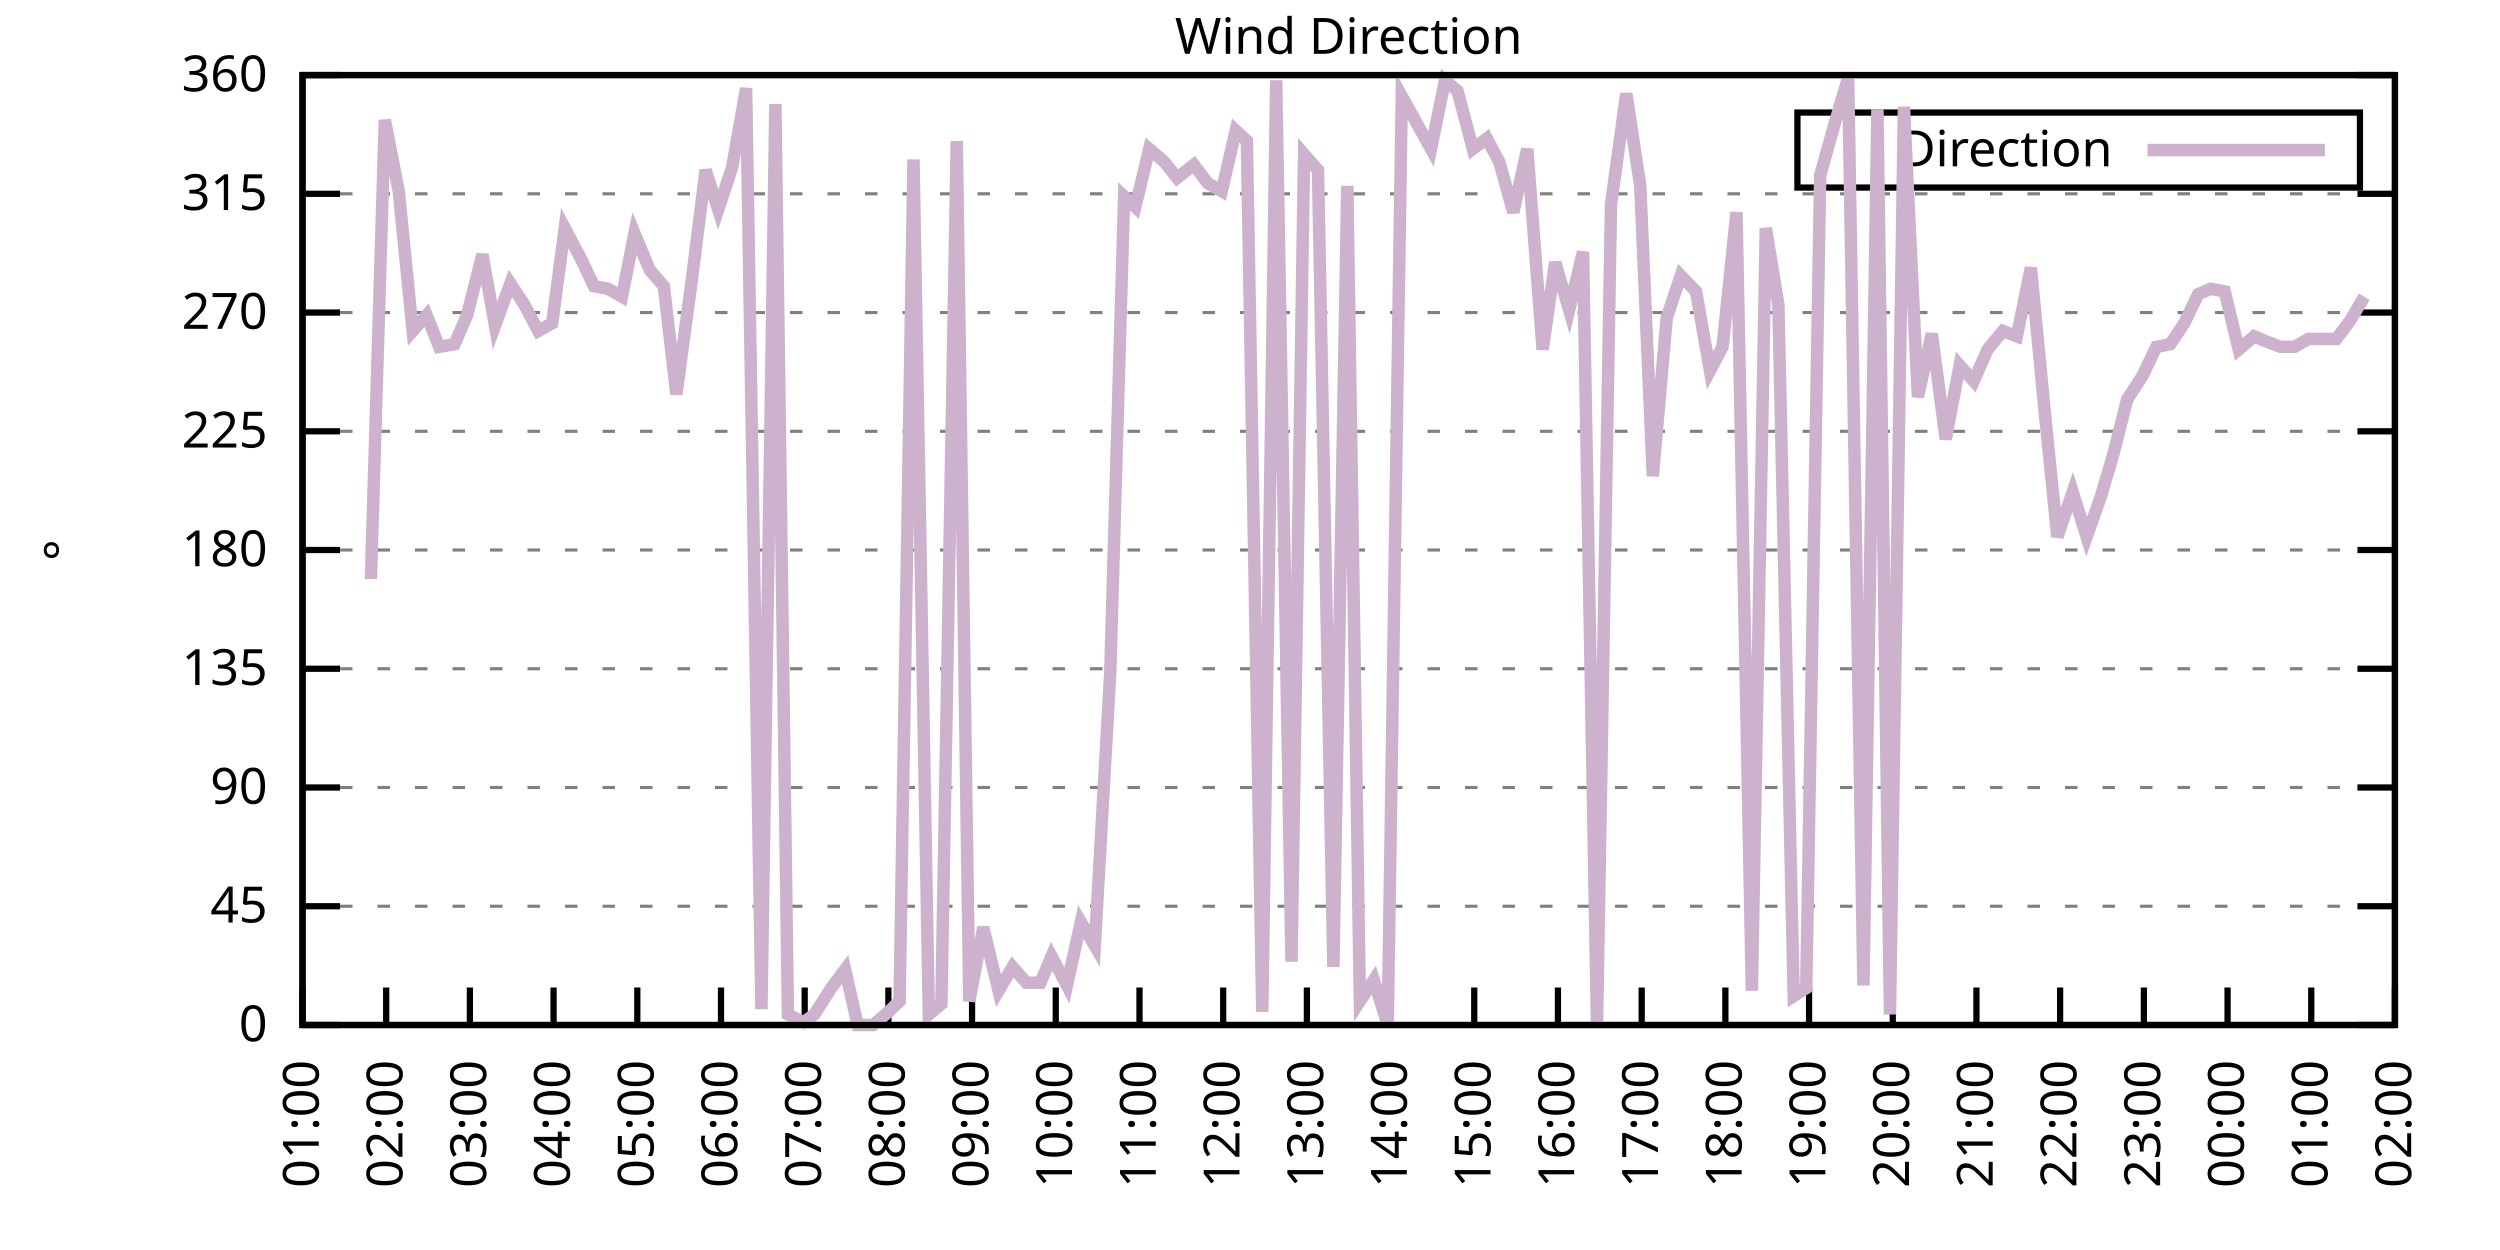
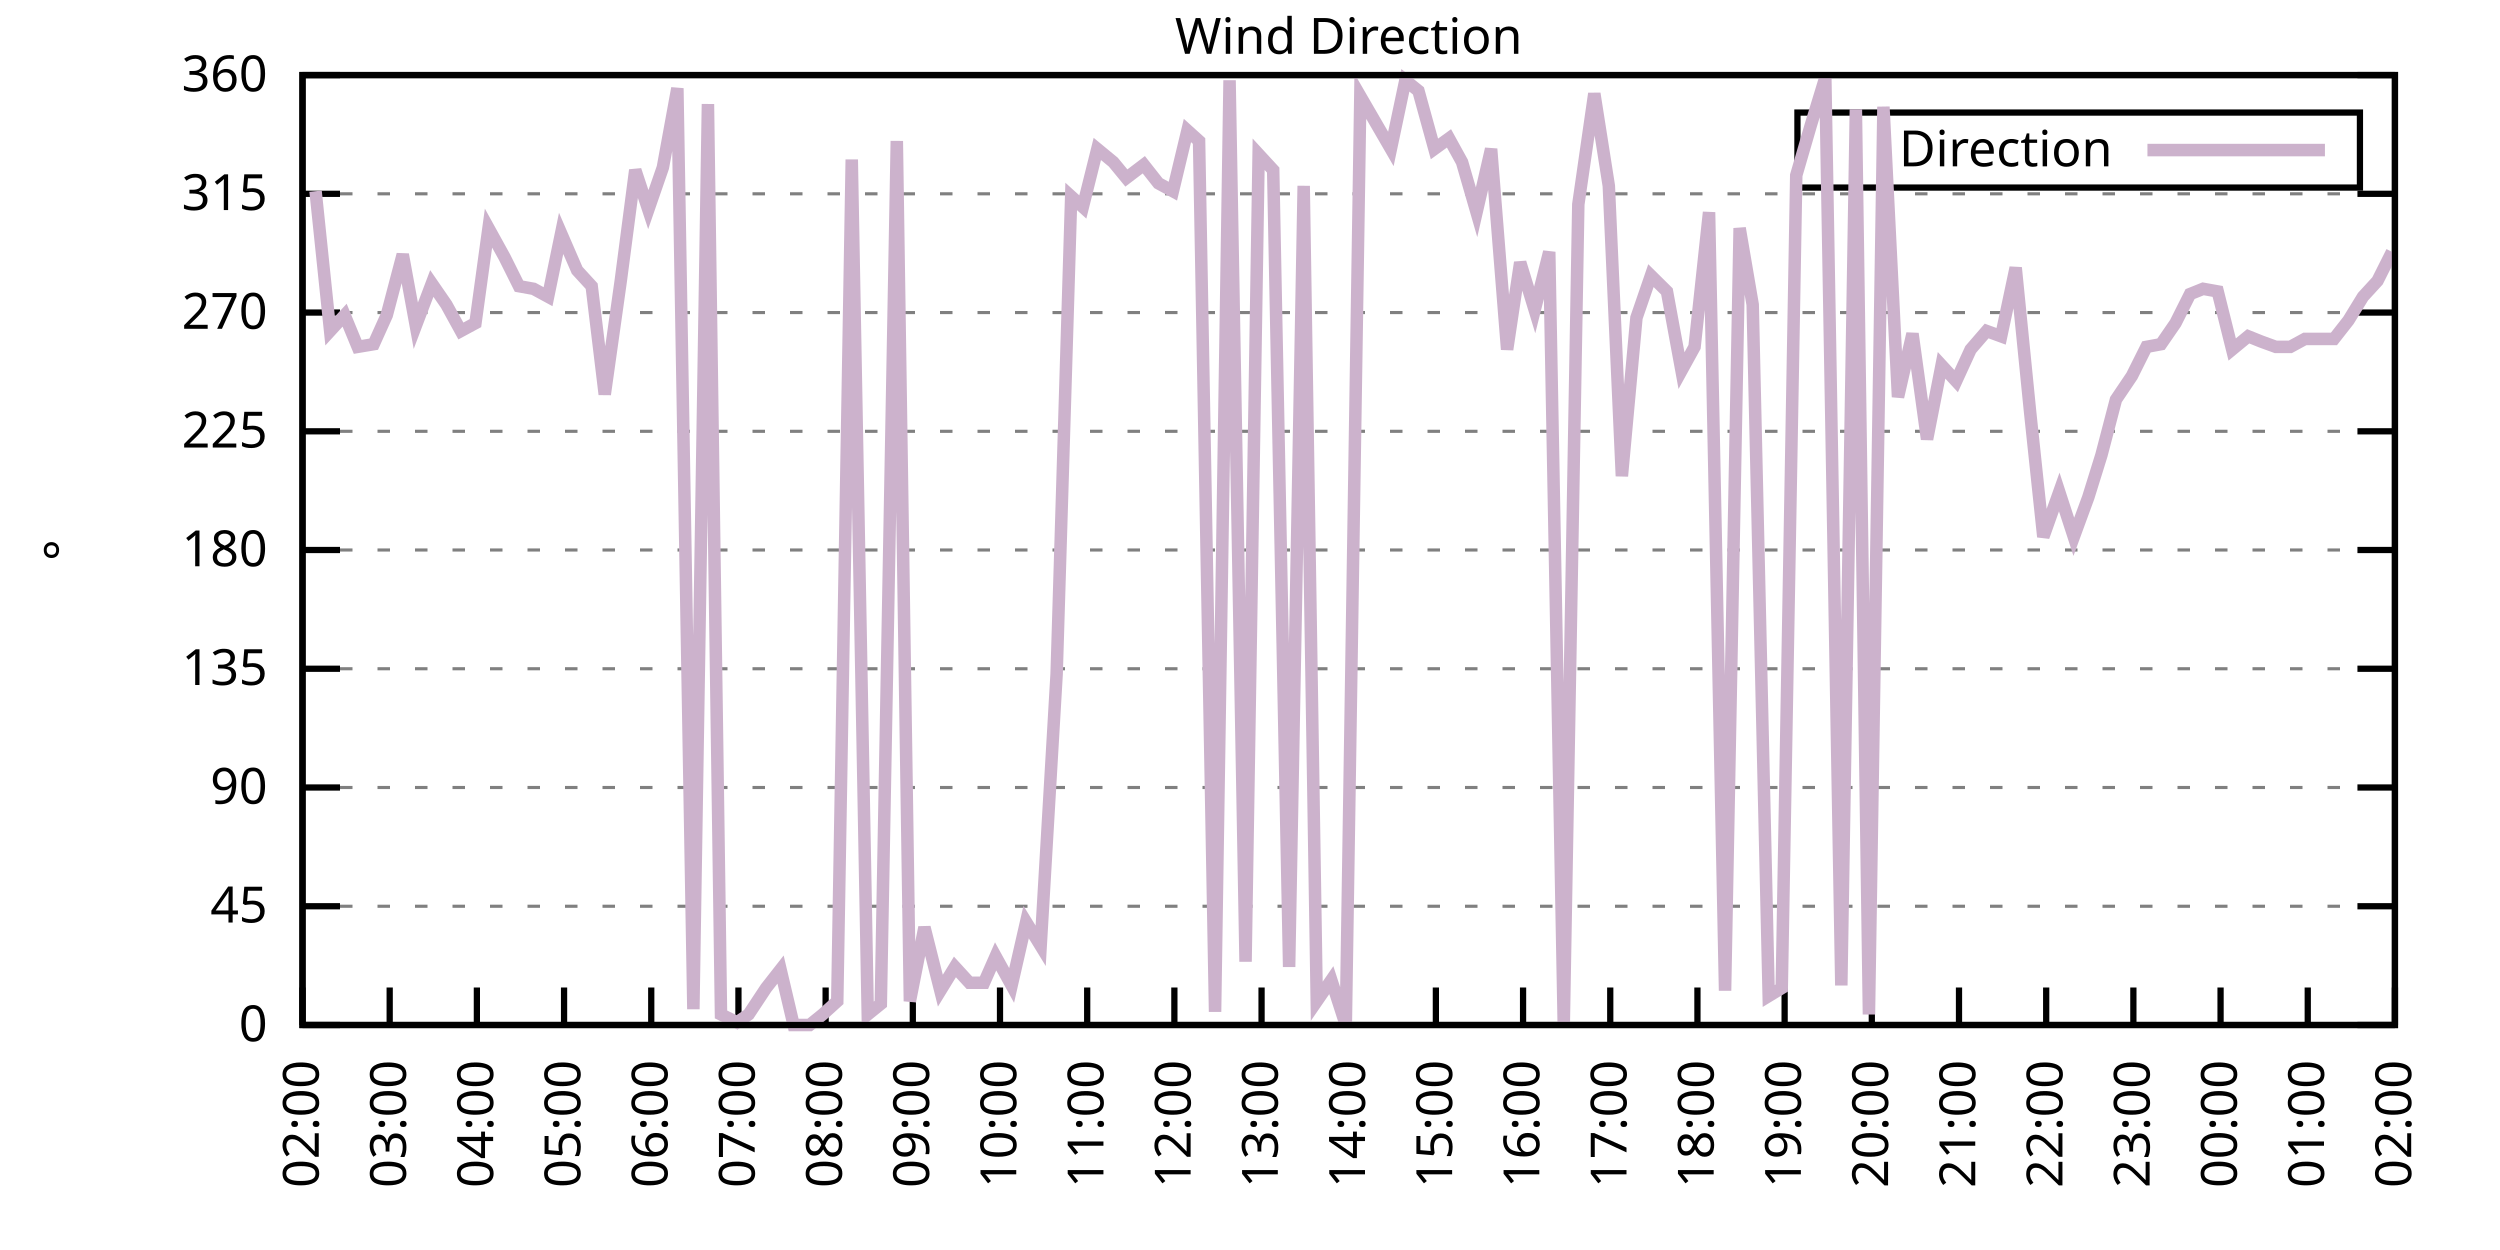
<svg xmlns="http://www.w3.org/2000/svg" xmlns:xlink="http://www.w3.org/1999/xlink" width="400" height="200" viewBox="0 0 400 200">
  <g id="gnuplot_canvas">
    <rect x="0" y="0" width="400" height="200" fill="none" />
    <defs>
      <circle id="gpDot" r="0.5" stroke-width="0.5" stroke="currentColor" />
      <path id="gpPt0" stroke-width="0.333" stroke="currentColor" d="M-1,0 h2 M0,-1 v2" />
      <path id="gpPt1" stroke-width="0.333" stroke="currentColor" d="M-1,-1 L1,1 M1,-1 L-1,1" />
      <path id="gpPt2" stroke-width="0.333" stroke="currentColor" d="M-1,0 L1,0 M0,-1 L0,1 M-1,-1 L1,1 M-1,1 L1,-1" />
      <rect id="gpPt3" stroke-width="0.333" stroke="currentColor" x="-1" y="-1" width="2" height="2" />
      <rect id="gpPt4" stroke-width="0.333" stroke="currentColor" fill="currentColor" x="-1" y="-1" width="2" height="2" />
      <circle id="gpPt5" stroke-width="0.333" stroke="currentColor" cx="0" cy="0" r="1" />
      <use xlink:href="#gpPt5" id="gpPt6" fill="currentColor" stroke="none" />
      <path id="gpPt7" stroke-width="0.333" stroke="currentColor" d="M0,-1.33 L-1.33,0.67 L1.33,0.67 z" />
      <use xlink:href="#gpPt7" id="gpPt8" fill="currentColor" stroke="none" />
      <use xlink:href="#gpPt7" id="gpPt9" stroke="currentColor" transform="rotate(180)" />
      <use xlink:href="#gpPt9" id="gpPt10" fill="currentColor" stroke="none" />
      <use xlink:href="#gpPt3" id="gpPt11" stroke="currentColor" transform="rotate(45)" />
      <use xlink:href="#gpPt11" id="gpPt12" fill="currentColor" stroke="none" />
      <path id="gpPt13" stroke-width="0.333" stroke="currentColor" d="M0,1.330 L1.265,0.411 L0.782,-1.067 L-0.782,-1.076 L-1.265,0.411 z" />
      <use xlink:href="#gpPt13" id="gpPt14" fill="currentColor" stroke="none" />
      <filter id="textbox" filterUnits="objectBoundingBox" x="0" y="0" height="1" width="1">
        <feFlood flood-color="white" flood-opacity="1" result="bgnd" />
        <feComposite in="SourceGraphic" in2="bgnd" operator="atop" />
      </filter>
      <filter id="greybox" filterUnits="objectBoundingBox" x="0" y="0" height="1" width="1">
        <feFlood flood-color="lightgrey" flood-opacity="1" result="grey" />
        <feComposite in="SourceGraphic" in2="grey" operator="atop" />
      </filter>
    </defs>
    <g fill="none" color="white" stroke="currentColor" stroke-width="1.00" stroke-linecap="butt" stroke-linejoin="miter">
</g>
    <g fill="none" color="black" stroke="currentColor" stroke-width="1.00" stroke-linecap="butt" stroke-linejoin="miter">
      <g stroke="none" shape-rendering="crispEdges">
        <polygon fill="rgb(255, 255, 255)" points="48.40,164.00 383.18,164.00 383.18,12.02 48.40,12.02 " />
      </g>
    </g>
    <g fill="none" color="black" stroke="currentColor" stroke-width="1.00" stroke-linecap="butt" stroke-linejoin="miter">
</g>
    <g fill="none" color="black" stroke="black" stroke-width="0.50" stroke-linecap="butt" stroke-linejoin="miter">
</g>
    <g fill="none" color="gray" stroke="currentColor" stroke-width="0.50" stroke-linecap="butt" stroke-linejoin="miter">
      <path stroke="gray" stroke-dasharray="2,4" class="gridline" d="M48.40,164.00 L383.19,164.00  " />
    </g>
    <g fill="none" color="gray" stroke="gray" stroke-width="1.00" stroke-linecap="butt" stroke-linejoin="miter">
</g>
    <g fill="none" color="black" stroke="currentColor" stroke-width="1.00" stroke-linecap="butt" stroke-linejoin="miter">
      <path stroke="black" d="M48.40,164.00 L54.40,164.00 M383.19,164.00 L377.19,164.00  " />
      <g transform="translate(42.80,166.60)" stroke="none" fill="black" font-family="Sans" font-size="8.00" text-anchor="end">
        <text>
          <tspan font-family="Sans"> 0</tspan>
        </text>
      </g>
    </g>
    <g fill="none" color="black" stroke="currentColor" stroke-width="1.00" stroke-linecap="butt" stroke-linejoin="miter">
</g>
    <g fill="none" color="black" stroke="black" stroke-width="0.50" stroke-linecap="butt" stroke-linejoin="miter">
</g>
    <g fill="none" color="gray" stroke="currentColor" stroke-width="0.50" stroke-linecap="butt" stroke-linejoin="miter">
      <path stroke="gray" stroke-dasharray="2,4" class="gridline" d="M48.40,145.00 L383.19,145.00  " />
    </g>
    <g fill="none" color="gray" stroke="gray" stroke-width="1.00" stroke-linecap="butt" stroke-linejoin="miter">
</g>
    <g fill="none" color="black" stroke="currentColor" stroke-width="1.00" stroke-linecap="butt" stroke-linejoin="miter">
      <path stroke="black" d="M48.40,145.00 L54.40,145.00 M383.19,145.00 L377.19,145.00  " />
      <g transform="translate(42.80,147.60)" stroke="none" fill="black" font-family="Sans" font-size="8.00" text-anchor="end">
        <text>
          <tspan font-family="Sans"> 45</tspan>
        </text>
      </g>
    </g>
    <g fill="none" color="black" stroke="currentColor" stroke-width="1.00" stroke-linecap="butt" stroke-linejoin="miter">
</g>
    <g fill="none" color="black" stroke="black" stroke-width="0.50" stroke-linecap="butt" stroke-linejoin="miter">
</g>
    <g fill="none" color="gray" stroke="currentColor" stroke-width="0.50" stroke-linecap="butt" stroke-linejoin="miter">
      <path stroke="gray" stroke-dasharray="2,4" class="gridline" d="M48.40,126.00 L383.19,126.00  " />
    </g>
    <g fill="none" color="gray" stroke="gray" stroke-width="1.00" stroke-linecap="butt" stroke-linejoin="miter">
</g>
    <g fill="none" color="black" stroke="currentColor" stroke-width="1.00" stroke-linecap="butt" stroke-linejoin="miter">
      <path stroke="black" d="M48.40,126.00 L54.40,126.00 M383.19,126.00 L377.19,126.00  " />
      <g transform="translate(42.80,128.60)" stroke="none" fill="black" font-family="Sans" font-size="8.00" text-anchor="end">
        <text>
          <tspan font-family="Sans"> 90</tspan>
        </text>
      </g>
    </g>
    <g fill="none" color="black" stroke="currentColor" stroke-width="1.00" stroke-linecap="butt" stroke-linejoin="miter">
</g>
    <g fill="none" color="black" stroke="black" stroke-width="0.50" stroke-linecap="butt" stroke-linejoin="miter">
</g>
    <g fill="none" color="gray" stroke="currentColor" stroke-width="0.50" stroke-linecap="butt" stroke-linejoin="miter">
      <path stroke="gray" stroke-dasharray="2,4" class="gridline" d="M48.40,107.00 L383.19,107.00  " />
    </g>
    <g fill="none" color="gray" stroke="gray" stroke-width="1.00" stroke-linecap="butt" stroke-linejoin="miter">
</g>
    <g fill="none" color="black" stroke="currentColor" stroke-width="1.00" stroke-linecap="butt" stroke-linejoin="miter">
      <path stroke="black" d="M48.40,107.00 L54.40,107.00 M383.19,107.00 L377.19,107.00  " />
      <g transform="translate(42.80,109.60)" stroke="none" fill="black" font-family="Sans" font-size="8.00" text-anchor="end">
        <text>
          <tspan font-family="Sans"> 135</tspan>
        </text>
      </g>
    </g>
    <g fill="none" color="black" stroke="currentColor" stroke-width="1.00" stroke-linecap="butt" stroke-linejoin="miter">
</g>
    <g fill="none" color="black" stroke="black" stroke-width="0.50" stroke-linecap="butt" stroke-linejoin="miter">
</g>
    <g fill="none" color="gray" stroke="currentColor" stroke-width="0.50" stroke-linecap="butt" stroke-linejoin="miter">
      <path stroke="gray" stroke-dasharray="2,4" class="gridline" d="M48.40,88.00 L383.19,88.00  " />
    </g>
    <g fill="none" color="gray" stroke="gray" stroke-width="1.00" stroke-linecap="butt" stroke-linejoin="miter">
</g>
    <g fill="none" color="black" stroke="currentColor" stroke-width="1.00" stroke-linecap="butt" stroke-linejoin="miter">
      <path stroke="black" d="M48.40,88.00 L54.40,88.00 M383.19,88.00 L377.19,88.00  " />
      <g transform="translate(42.80,90.60)" stroke="none" fill="black" font-family="Sans" font-size="8.00" text-anchor="end">
        <text>
          <tspan font-family="Sans"> 180</tspan>
        </text>
      </g>
    </g>
    <g fill="none" color="black" stroke="currentColor" stroke-width="1.00" stroke-linecap="butt" stroke-linejoin="miter">
</g>
    <g fill="none" color="black" stroke="black" stroke-width="0.50" stroke-linecap="butt" stroke-linejoin="miter">
</g>
    <g fill="none" color="gray" stroke="currentColor" stroke-width="0.50" stroke-linecap="butt" stroke-linejoin="miter">
      <path stroke="gray" stroke-dasharray="2,4" class="gridline" d="M48.40,69.01 L383.19,69.01  " />
    </g>
    <g fill="none" color="gray" stroke="gray" stroke-width="1.00" stroke-linecap="butt" stroke-linejoin="miter">
</g>
    <g fill="none" color="black" stroke="currentColor" stroke-width="1.00" stroke-linecap="butt" stroke-linejoin="miter">
      <path stroke="black" d="M48.40,69.01 L54.40,69.01 M383.19,69.01 L377.19,69.01  " />
      <g transform="translate(42.80,71.61)" stroke="none" fill="black" font-family="Sans" font-size="8.00" text-anchor="end">
        <text>
          <tspan font-family="Sans"> 225</tspan>
        </text>
      </g>
    </g>
    <g fill="none" color="black" stroke="currentColor" stroke-width="1.00" stroke-linecap="butt" stroke-linejoin="miter">
</g>
    <g fill="none" color="black" stroke="black" stroke-width="0.50" stroke-linecap="butt" stroke-linejoin="miter">
</g>
    <g fill="none" color="gray" stroke="currentColor" stroke-width="0.50" stroke-linecap="butt" stroke-linejoin="miter">
      <path stroke="gray" stroke-dasharray="2,4" class="gridline" d="M48.40,50.01 L383.19,50.01  " />
    </g>
    <g fill="none" color="gray" stroke="gray" stroke-width="1.00" stroke-linecap="butt" stroke-linejoin="miter">
</g>
    <g fill="none" color="black" stroke="currentColor" stroke-width="1.00" stroke-linecap="butt" stroke-linejoin="miter">
      <path stroke="black" d="M48.40,50.01 L54.40,50.01 M383.19,50.01 L377.19,50.01  " />
      <g transform="translate(42.80,52.61)" stroke="none" fill="black" font-family="Sans" font-size="8.00" text-anchor="end">
        <text>
          <tspan font-family="Sans"> 270</tspan>
        </text>
      </g>
    </g>
    <g fill="none" color="black" stroke="currentColor" stroke-width="1.00" stroke-linecap="butt" stroke-linejoin="miter">
</g>
    <g fill="none" color="black" stroke="black" stroke-width="0.50" stroke-linecap="butt" stroke-linejoin="miter">
</g>
    <g fill="none" color="gray" stroke="currentColor" stroke-width="0.50" stroke-linecap="butt" stroke-linejoin="miter">
      <path stroke="gray" stroke-dasharray="2,4" class="gridline" d="M48.40,31.01 L383.19,31.01  " />
    </g>
    <g fill="none" color="gray" stroke="gray" stroke-width="1.00" stroke-linecap="butt" stroke-linejoin="miter">
</g>
    <g fill="none" color="black" stroke="currentColor" stroke-width="1.00" stroke-linecap="butt" stroke-linejoin="miter">
      <path stroke="black" d="M48.40,31.01 L54.40,31.01 M383.19,31.01 L377.19,31.01  " />
      <g transform="translate(42.80,33.61)" stroke="none" fill="black" font-family="Sans" font-size="8.00" text-anchor="end">
        <text>
          <tspan font-family="Sans"> 315</tspan>
        </text>
      </g>
    </g>
    <g fill="none" color="black" stroke="currentColor" stroke-width="1.00" stroke-linecap="butt" stroke-linejoin="miter">
</g>
    <g fill="none" color="black" stroke="black" stroke-width="0.50" stroke-linecap="butt" stroke-linejoin="miter">
</g>
    <g fill="none" color="gray" stroke="currentColor" stroke-width="0.50" stroke-linecap="butt" stroke-linejoin="miter">
      <path stroke="gray" stroke-dasharray="2,4" class="gridline" d="M48.40,12.01 L383.19,12.01  " />
    </g>
    <g fill="none" color="gray" stroke="gray" stroke-width="1.00" stroke-linecap="butt" stroke-linejoin="miter">
</g>
    <g fill="none" color="black" stroke="currentColor" stroke-width="1.00" stroke-linecap="butt" stroke-linejoin="miter">
      <path stroke="black" d="M48.40,12.01 L54.40,12.01 M383.19,12.01 L377.19,12.01  " />
      <g transform="translate(42.80,14.61)" stroke="none" fill="black" font-family="Sans" font-size="8.00" text-anchor="end">
        <text>
          <tspan font-family="Sans"> 360</tspan>
        </text>
      </g>
    </g>
    <g fill="none" color="black" stroke="currentColor" stroke-width="1.00" stroke-linecap="butt" stroke-linejoin="miter">
      <path stroke="black" d="M48.40,164.00 L48.40,158.00  " />
      <g transform="translate(51.00,169.60) rotate(270.00)" stroke="none" fill="black" font-family="Sans" font-size="8.00" text-anchor="end">
        <text>
-           <tspan font-family="Sans">01:00</tspan>
-         </text>
-       </g>
-     </g>
-     <g fill="none" color="black" stroke="currentColor" stroke-width="1.00" stroke-linecap="butt" stroke-linejoin="miter">
-       <path stroke="black" d="M61.79,164.00 L61.79,158.00  " />
-       <g transform="translate(64.39,169.60) rotate(270.00)" stroke="none" fill="black" font-family="Sans" font-size="8.00" text-anchor="end">
-         <text>
          <tspan font-family="Sans">02:00</tspan>
        </text>
      </g>
    </g>
    <g fill="none" color="black" stroke="currentColor" stroke-width="1.00" stroke-linecap="butt" stroke-linejoin="miter">
-       <path stroke="black" d="M75.18,164.00 L75.18,158.00  " />
-       <g transform="translate(77.78,169.60) rotate(270.00)" stroke="none" fill="black" font-family="Sans" font-size="8.00" text-anchor="end">
+       <path stroke="black" d="M62.35,164.00 L62.35,158.00  " />
+       <g transform="translate(64.95,169.60) rotate(270.00)" stroke="none" fill="black" font-family="Sans" font-size="8.00" text-anchor="end">
        <text>
          <tspan font-family="Sans">03:00</tspan>
        </text>
      </g>
    </g>
    <g fill="none" color="black" stroke="currentColor" stroke-width="1.00" stroke-linecap="butt" stroke-linejoin="miter">
-       <path stroke="black" d="M88.57,164.00 L88.57,158.00  " />
-       <g transform="translate(91.17,169.60) rotate(270.00)" stroke="none" fill="black" font-family="Sans" font-size="8.00" text-anchor="end">
+       <path stroke="black" d="M76.30,164.00 L76.30,158.00  " />
+       <g transform="translate(78.90,169.60) rotate(270.00)" stroke="none" fill="black" font-family="Sans" font-size="8.00" text-anchor="end">
        <text>
          <tspan font-family="Sans">04:00</tspan>
        </text>
      </g>
    </g>
    <g fill="none" color="black" stroke="currentColor" stroke-width="1.00" stroke-linecap="butt" stroke-linejoin="miter">
-       <path stroke="black" d="M101.97,164.00 L101.97,158.00  " />
-       <g transform="translate(104.57,169.60) rotate(270.00)" stroke="none" fill="black" font-family="Sans" font-size="8.00" text-anchor="end">
+       <path stroke="black" d="M90.25,164.00 L90.25,158.00  " />
+       <g transform="translate(92.85,169.60) rotate(270.00)" stroke="none" fill="black" font-family="Sans" font-size="8.00" text-anchor="end">
        <text>
          <tspan font-family="Sans">05:00</tspan>
        </text>
      </g>
    </g>
    <g fill="none" color="black" stroke="currentColor" stroke-width="1.00" stroke-linecap="butt" stroke-linejoin="miter">
-       <path stroke="black" d="M115.36,164.00 L115.36,158.00  " />
-       <g transform="translate(117.96,169.60) rotate(270.00)" stroke="none" fill="black" font-family="Sans" font-size="8.00" text-anchor="end">
+       <path stroke="black" d="M104.20,164.00 L104.20,158.00  " />
+       <g transform="translate(106.80,169.60) rotate(270.00)" stroke="none" fill="black" font-family="Sans" font-size="8.00" text-anchor="end">
        <text>
          <tspan font-family="Sans">06:00</tspan>
        </text>
      </g>
    </g>
    <g fill="none" color="black" stroke="currentColor" stroke-width="1.00" stroke-linecap="butt" stroke-linejoin="miter">
-       <path stroke="black" d="M128.75,164.00 L128.75,158.00  " />
-       <g transform="translate(131.35,169.60) rotate(270.00)" stroke="none" fill="black" font-family="Sans" font-size="8.00" text-anchor="end">
+       <path stroke="black" d="M118.15,164.00 L118.15,158.00  " />
+       <g transform="translate(120.75,169.60) rotate(270.00)" stroke="none" fill="black" font-family="Sans" font-size="8.00" text-anchor="end">
        <text>
          <tspan font-family="Sans">07:00</tspan>
        </text>
      </g>
    </g>
    <g fill="none" color="black" stroke="currentColor" stroke-width="1.00" stroke-linecap="butt" stroke-linejoin="miter">
-       <path stroke="black" d="M142.14,164.00 L142.14,158.00  " />
-       <g transform="translate(144.74,169.60) rotate(270.00)" stroke="none" fill="black" font-family="Sans" font-size="8.00" text-anchor="end">
+       <path stroke="black" d="M132.10,164.00 L132.10,158.00  " />
+       <g transform="translate(134.70,169.60) rotate(270.00)" stroke="none" fill="black" font-family="Sans" font-size="8.00" text-anchor="end">
        <text>
          <tspan font-family="Sans">08:00</tspan>
        </text>
      </g>
    </g>
    <g fill="none" color="black" stroke="currentColor" stroke-width="1.00" stroke-linecap="butt" stroke-linejoin="miter">
-       <path stroke="black" d="M155.53,164.00 L155.53,158.00  " />
-       <g transform="translate(158.13,169.60) rotate(270.00)" stroke="none" fill="black" font-family="Sans" font-size="8.00" text-anchor="end">
+       <path stroke="black" d="M146.05,164.00 L146.05,158.00  " />
+       <g transform="translate(148.65,169.60) rotate(270.00)" stroke="none" fill="black" font-family="Sans" font-size="8.00" text-anchor="end">
        <text>
          <tspan font-family="Sans">09:00</tspan>
        </text>
      </g>
    </g>
    <g fill="none" color="black" stroke="currentColor" stroke-width="1.00" stroke-linecap="butt" stroke-linejoin="miter">
-       <path stroke="black" d="M168.92,164.00 L168.92,158.00  " />
-       <g transform="translate(171.52,169.60) rotate(270.00)" stroke="none" fill="black" font-family="Sans" font-size="8.00" text-anchor="end">
+       <path stroke="black" d="M160.00,164.00 L160.00,158.00  " />
+       <g transform="translate(162.60,169.60) rotate(270.00)" stroke="none" fill="black" font-family="Sans" font-size="8.00" text-anchor="end">
        <text>
          <tspan font-family="Sans">10:00</tspan>
        </text>
      </g>
    </g>
    <g fill="none" color="black" stroke="currentColor" stroke-width="1.00" stroke-linecap="butt" stroke-linejoin="miter">
-       <path stroke="black" d="M182.32,164.00 L182.32,158.00  " />
-       <g transform="translate(184.92,169.60) rotate(270.00)" stroke="none" fill="black" font-family="Sans" font-size="8.00" text-anchor="end">
+       <path stroke="black" d="M173.95,164.00 L173.95,158.00  " />
+       <g transform="translate(176.55,169.60) rotate(270.00)" stroke="none" fill="black" font-family="Sans" font-size="8.00" text-anchor="end">
        <text>
          <tspan font-family="Sans">11:00</tspan>
        </text>
      </g>
    </g>
    <g fill="none" color="black" stroke="currentColor" stroke-width="1.00" stroke-linecap="butt" stroke-linejoin="miter">
-       <path stroke="black" d="M195.71,164.00 L195.71,158.00  " />
-       <g transform="translate(198.31,169.60) rotate(270.00)" stroke="none" fill="black" font-family="Sans" font-size="8.00" text-anchor="end">
+       <path stroke="black" d="M187.90,164.00 L187.90,158.00  " />
+       <g transform="translate(190.50,169.60) rotate(270.00)" stroke="none" fill="black" font-family="Sans" font-size="8.00" text-anchor="end">
        <text>
          <tspan font-family="Sans">12:00</tspan>
        </text>
      </g>
    </g>
    <g fill="none" color="black" stroke="currentColor" stroke-width="1.00" stroke-linecap="butt" stroke-linejoin="miter">
-       <path stroke="black" d="M209.10,164.00 L209.10,158.00  " />
-       <g transform="translate(211.70,169.60) rotate(270.00)" stroke="none" fill="black" font-family="Sans" font-size="8.00" text-anchor="end">
+       <path stroke="black" d="M201.85,164.00 L201.85,158.00  " />
+       <g transform="translate(204.45,169.60) rotate(270.00)" stroke="none" fill="black" font-family="Sans" font-size="8.00" text-anchor="end">
        <text>
          <tspan font-family="Sans">13:00</tspan>
        </text>
      </g>
    </g>
    <g fill="none" color="black" stroke="currentColor" stroke-width="1.00" stroke-linecap="butt" stroke-linejoin="miter">
-       <path stroke="black" d="M222.49,164.00 L222.49,158.00  " />
-       <g transform="translate(225.09,169.60) rotate(270.00)" stroke="none" fill="black" font-family="Sans" font-size="8.00" text-anchor="end">
+       <path stroke="black" d="M215.80,164.00 L215.80,158.00  " />
+       <g transform="translate(218.40,169.60) rotate(270.00)" stroke="none" fill="black" font-family="Sans" font-size="8.00" text-anchor="end">
        <text>
          <tspan font-family="Sans">14:00</tspan>
        </text>
      </g>
    </g>
    <g fill="none" color="black" stroke="currentColor" stroke-width="1.00" stroke-linecap="butt" stroke-linejoin="miter">
-       <path stroke="black" d="M235.88,164.00 L235.88,158.00  " />
-       <g transform="translate(238.48,169.60) rotate(270.00)" stroke="none" fill="black" font-family="Sans" font-size="8.00" text-anchor="end">
+       <path stroke="black" d="M229.74,164.00 L229.74,158.00  " />
+       <g transform="translate(232.34,169.60) rotate(270.00)" stroke="none" fill="black" font-family="Sans" font-size="8.00" text-anchor="end">
        <text>
          <tspan font-family="Sans">15:00</tspan>
        </text>
      </g>
    </g>
    <g fill="none" color="black" stroke="currentColor" stroke-width="1.00" stroke-linecap="butt" stroke-linejoin="miter">
-       <path stroke="black" d="M249.27,164.00 L249.27,158.00  " />
-       <g transform="translate(251.87,169.60) rotate(270.00)" stroke="none" fill="black" font-family="Sans" font-size="8.00" text-anchor="end">
+       <path stroke="black" d="M243.69,164.00 L243.69,158.00  " />
+       <g transform="translate(246.29,169.60) rotate(270.00)" stroke="none" fill="black" font-family="Sans" font-size="8.00" text-anchor="end">
        <text>
          <tspan font-family="Sans">16:00</tspan>
        </text>
      </g>
    </g>
    <g fill="none" color="black" stroke="currentColor" stroke-width="1.00" stroke-linecap="butt" stroke-linejoin="miter">
-       <path stroke="black" d="M262.67,164.00 L262.67,158.00  " />
-       <g transform="translate(265.27,169.60) rotate(270.00)" stroke="none" fill="black" font-family="Sans" font-size="8.00" text-anchor="end">
+       <path stroke="black" d="M257.64,164.00 L257.64,158.00  " />
+       <g transform="translate(260.24,169.60) rotate(270.00)" stroke="none" fill="black" font-family="Sans" font-size="8.00" text-anchor="end">
        <text>
          <tspan font-family="Sans">17:00</tspan>
        </text>
      </g>
    </g>
    <g fill="none" color="black" stroke="currentColor" stroke-width="1.00" stroke-linecap="butt" stroke-linejoin="miter">
-       <path stroke="black" d="M276.06,164.00 L276.06,158.00  " />
-       <g transform="translate(278.66,169.60) rotate(270.00)" stroke="none" fill="black" font-family="Sans" font-size="8.00" text-anchor="end">
+       <path stroke="black" d="M271.59,164.00 L271.59,158.00  " />
+       <g transform="translate(274.19,169.60) rotate(270.00)" stroke="none" fill="black" font-family="Sans" font-size="8.00" text-anchor="end">
        <text>
          <tspan font-family="Sans">18:00</tspan>
        </text>
      </g>
    </g>
    <g fill="none" color="black" stroke="currentColor" stroke-width="1.00" stroke-linecap="butt" stroke-linejoin="miter">
-       <path stroke="black" d="M289.45,164.00 L289.45,158.00  " />
-       <g transform="translate(292.05,169.60) rotate(270.00)" stroke="none" fill="black" font-family="Sans" font-size="8.00" text-anchor="end">
+       <path stroke="black" d="M285.54,164.00 L285.54,158.00  " />
+       <g transform="translate(288.14,169.60) rotate(270.00)" stroke="none" fill="black" font-family="Sans" font-size="8.00" text-anchor="end">
        <text>
          <tspan font-family="Sans">19:00</tspan>
        </text>
      </g>
    </g>
    <g fill="none" color="black" stroke="currentColor" stroke-width="1.00" stroke-linecap="butt" stroke-linejoin="miter">
-       <path stroke="black" d="M302.84,164.00 L302.84,158.00  " />
-       <g transform="translate(305.44,169.60) rotate(270.00)" stroke="none" fill="black" font-family="Sans" font-size="8.00" text-anchor="end">
+       <path stroke="black" d="M299.49,164.00 L299.49,158.00  " />
+       <g transform="translate(302.09,169.60) rotate(270.00)" stroke="none" fill="black" font-family="Sans" font-size="8.00" text-anchor="end">
        <text>
          <tspan font-family="Sans">20:00</tspan>
        </text>
      </g>
    </g>
    <g fill="none" color="black" stroke="currentColor" stroke-width="1.00" stroke-linecap="butt" stroke-linejoin="miter">
-       <path stroke="black" d="M316.23,164.00 L316.23,158.00  " />
-       <g transform="translate(318.83,169.60) rotate(270.00)" stroke="none" fill="black" font-family="Sans" font-size="8.00" text-anchor="end">
+       <path stroke="black" d="M313.44,164.00 L313.44,158.00  " />
+       <g transform="translate(316.04,169.60) rotate(270.00)" stroke="none" fill="black" font-family="Sans" font-size="8.00" text-anchor="end">
        <text>
          <tspan font-family="Sans">21:00</tspan>
        </text>
      </g>
    </g>
    <g fill="none" color="black" stroke="currentColor" stroke-width="1.00" stroke-linecap="butt" stroke-linejoin="miter">
-       <path stroke="black" d="M329.62,164.00 L329.62,158.00  " />
-       <g transform="translate(332.22,169.60) rotate(270.00)" stroke="none" fill="black" font-family="Sans" font-size="8.00" text-anchor="end">
+       <path stroke="black" d="M327.39,164.00 L327.39,158.00  " />
+       <g transform="translate(329.99,169.60) rotate(270.00)" stroke="none" fill="black" font-family="Sans" font-size="8.00" text-anchor="end">
        <text>
          <tspan font-family="Sans">22:00</tspan>
        </text>
      </g>
    </g>
    <g fill="none" color="black" stroke="currentColor" stroke-width="1.00" stroke-linecap="butt" stroke-linejoin="miter">
-       <path stroke="black" d="M343.02,164.00 L343.02,158.00  " />
-       <g transform="translate(345.62,169.60) rotate(270.00)" stroke="none" fill="black" font-family="Sans" font-size="8.00" text-anchor="end">
+       <path stroke="black" d="M341.34,164.00 L341.34,158.00  " />
+       <g transform="translate(343.94,169.60) rotate(270.00)" stroke="none" fill="black" font-family="Sans" font-size="8.00" text-anchor="end">
        <text>
          <tspan font-family="Sans">23:00</tspan>
        </text>
      </g>
    </g>
    <g fill="none" color="black" stroke="currentColor" stroke-width="1.00" stroke-linecap="butt" stroke-linejoin="miter">
-       <path stroke="black" d="M356.41,164.00 L356.41,158.00  " />
-       <g transform="translate(359.01,169.60) rotate(270.00)" stroke="none" fill="black" font-family="Sans" font-size="8.00" text-anchor="end">
+       <path stroke="black" d="M355.29,164.00 L355.29,158.00  " />
+       <g transform="translate(357.89,169.60) rotate(270.00)" stroke="none" fill="black" font-family="Sans" font-size="8.00" text-anchor="end">
        <text>
          <tspan font-family="Sans">00:00</tspan>
        </text>
      </g>
    </g>
    <g fill="none" color="black" stroke="currentColor" stroke-width="1.00" stroke-linecap="butt" stroke-linejoin="miter">
-       <path stroke="black" d="M369.80,164.00 L369.80,158.00  " />
-       <g transform="translate(372.40,169.60) rotate(270.00)" stroke="none" fill="black" font-family="Sans" font-size="8.00" text-anchor="end">
+       <path stroke="black" d="M369.24,164.00 L369.24,158.00  " />
+       <g transform="translate(371.84,169.60) rotate(270.00)" stroke="none" fill="black" font-family="Sans" font-size="8.00" text-anchor="end">
        <text>
          <tspan font-family="Sans">01:00</tspan>
        </text>
      </g>
    </g>
    <g fill="none" color="black" stroke="currentColor" stroke-width="1.00" stroke-linecap="butt" stroke-linejoin="miter">
      <path stroke="black" d="M383.19,164.00 L383.19,158.00  " />
      <g transform="translate(385.79,169.60) rotate(270.00)" stroke="none" fill="black" font-family="Sans" font-size="8.00" text-anchor="end">
        <text>
          <tspan font-family="Sans">02:00</tspan>
        </text>
      </g>
    </g>
    <g fill="none" color="black" stroke="currentColor" stroke-width="1.00" stroke-linecap="butt" stroke-linejoin="miter">
</g>
    <g fill="none" color="black" stroke="currentColor" stroke-width="1.00" stroke-linecap="butt" stroke-linejoin="miter">
      <path stroke="black" d="M48.40,12.01 L48.40,164.00 L383.19,164.00 L383.19,12.01 L48.40,12.01 Z  " />
    </g>
    <g fill="none" color="black" stroke="currentColor" stroke-width="1.00" stroke-linecap="butt" stroke-linejoin="miter">
</g>
    <g fill="none" color="black" stroke="currentColor" stroke-width="1.00" stroke-linecap="butt" stroke-linejoin="miter">
      <path stroke="black" d="M287.59,30.01 L287.59,18.01 L377.59,18.01 L377.59,30.01 L287.59,30.01 Z  " />
    </g>
    <g id="Wind_direction_plot_1">
      <g fill="none" color="white" stroke="black" stroke-width="2.00" stroke-linecap="butt" stroke-linejoin="miter">
</g>
      <g fill="none" color="black" stroke="currentColor" stroke-width="2.00" stroke-linecap="butt" stroke-linejoin="miter">
        <g transform="translate(337.99,26.61)" stroke="none" fill="black" font-family="Sans" font-size="8.00" text-anchor="end">
          <text>
            <tspan font-family="Sans">Direction</tspan>
          </text>
        </g>
      </g>
      <g fill="none" color="black" stroke="currentColor" stroke-width="2.00" stroke-linecap="butt" stroke-linejoin="miter">
-         <path stroke="rgb(204, 178, 204)" d="M343.59,24.01 L371.99,24.01 M59.34,92.65 L61.57,19.19 L63.80,30.59 L66.03,52.96 L68.26,50.43 L70.27,55.50   L72.73,55.07 L74.74,50.43 L77.19,40.72 L79.20,52.12 L81.66,45.36 L83.89,48.74 L86.12,52.96 L88.35,51.70   L90.36,36.50 L92.82,41.14 L95.05,45.79 L97.28,46.21 L99.51,47.47 L101.52,37.34 L103.98,43.25 L106.21,45.79   L108.22,63.10 L110.67,44.94 L112.90,27.21 L114.91,33.54 L117.14,26.79 L119.38,14.12 L121.83,161.47 L124.06,16.65   L126.07,162.31 L128.53,163.58 L130.31,162.31 L132.99,158.09 L135.22,155.13 L137.23,164.00 L139.69,164.00 L141.69,162.31   L143.93,160.20 L146.16,25.52 L148.61,162.31 L150.62,160.62 L153.08,22.56 L155.09,160.20 L157.32,148.38 L159.77,158.51   L162.01,154.71 L164.24,157.24 L166.47,157.24 L168.25,153.02 L170.71,157.67 L172.94,147.53 L175.17,151.33 L177.63,107.85   L179.86,31.43 L181.65,33.12 L183.88,23.83 L186.33,25.94 L188.34,28.48 L191.02,26.36 L193.25,29.32 L195.48,30.59   L197.72,20.88 L199.50,22.56 L201.96,161.89 L204.19,12.85 L206.64,153.87 L208.65,24.68 L210.88,27.21 L213.34,154.71   L215.57,29.74 L217.58,160.20 L219.81,156.82 L222.04,164.00 L224.28,15.39 L228.96,23.83 L231.20,12.85 L233.20,14.54   L235.66,23.83 L237.89,22.14 L239.90,25.94 L242.13,33.96 L244.36,23.83 L246.82,55.92 L248.83,41.99 L251.06,49.59   L253.29,40.30 L255.52,164.00 L257.76,32.70 L260.21,14.97 L262.44,29.74 L264.45,76.18 L266.68,50.85 L268.92,44.10   L271.37,46.63 L273.60,59.30 L275.61,55.50 L277.84,33.96 L280.30,158.51 L282.53,36.50 L284.54,48.74 L286.99,159.36   L289.00,158.09 L291.23,28.05 L293.47,20.03 L295.70,12.43 L298.15,157.67 L300.39,17.50 L302.39,162.31 L304.63,17.08   L306.86,63.52 L309.09,53.39 L311.32,70.27 L313.55,58.45 L315.79,60.98 L318.02,55.92 L320.47,52.96 L322.70,53.81   L324.94,42.83 L327.17,66.05 L329.18,85.89 L331.63,78.72 L333.86,85.89 L336.10,79.56 L338.10,72.81 L340.34,63.94   L342.79,60.14 L345.02,55.50 L347.26,55.07 L349.49,51.70 L351.72,47.05 L353.73,46.21 L355.96,46.63 L358.19,55.92   L360.65,53.81 L362.66,54.65 L364.89,55.50 L367.12,55.50 L369.35,54.23 L371.58,54.23 L373.82,54.23 L376.05,51.27   L378.28,47.47  " />
+         <path stroke="rgb(204, 178, 204)" d="M343.59,24.01 L371.99,24.01 M50.49,30.59 L52.82,52.96 L55.14,50.43 L57.23,55.50 L59.79,55.07 L61.88,50.43   L64.44,40.72 L66.53,52.12 L69.09,45.36 L71.42,48.74 L73.74,52.96 L76.07,51.70 L78.16,36.50 L80.72,41.14   L83.04,45.79 L85.37,46.21 L87.69,47.47 L89.78,37.34 L92.34,43.25 L94.67,45.79 L96.76,63.10 L99.32,44.94   L101.64,27.21 L103.73,33.54 L106.06,26.79 L108.38,14.12 L110.94,161.47 L113.27,16.65 L115.36,162.31 L117.92,163.58   L119.78,162.31 L122.57,158.09 L124.89,155.13 L126.98,164.00 L129.54,164.00 L131.63,162.31 L133.96,160.20 L136.28,25.52   L138.84,162.31 L140.93,160.62 L143.49,22.56 L145.58,160.20 L147.91,148.38 L150.46,158.51 L152.79,154.71 L155.11,157.24   L157.44,157.24 L159.30,153.02 L161.86,157.67 L164.18,147.53 L166.51,151.33 L169.06,107.85 L171.39,31.43 L173.25,33.12   L175.57,23.83 L178.13,25.94 L180.22,28.48 L183.01,26.36 L185.34,29.32 L187.66,30.59 L189.99,20.88 L191.85,22.56   L194.41,161.89 L196.73,12.85 L199.29,153.87 L201.38,24.68 L203.71,27.21 L206.26,154.71 L208.59,29.74 L210.68,160.20   L213.01,156.82 L215.33,164.00 L217.65,15.39 L222.54,23.83 L224.86,12.85 L226.95,14.54 L229.51,23.83 L231.84,22.14   L233.93,25.94 L236.25,33.96 L238.58,23.83 L241.14,55.92 L243.23,41.99 L245.55,49.59 L247.88,40.30 L250.20,164.00   L252.53,32.70 L255.09,14.97 L257.41,29.74 L259.50,76.18 L261.83,50.85 L264.15,44.10 L266.71,46.63 L269.04,59.30   L271.13,55.50 L273.45,33.96 L276.01,158.51 L278.34,36.50 L280.43,48.74 L282.99,159.36 L285.08,158.09 L287.40,28.05   L289.73,20.03 L292.05,12.43 L294.61,157.67 L296.94,17.50 L299.03,162.31 L301.35,17.08 L303.68,63.52 L306.00,53.39   L308.33,70.27 L310.65,58.45 L312.98,60.98 L315.30,55.92 L317.86,52.96 L320.18,53.81 L322.51,42.83 L324.83,66.05   L326.93,85.89 L329.48,78.72 L331.81,85.89 L334.13,79.56 L336.23,72.81 L338.55,63.94 L341.11,60.14 L343.43,55.50   L345.76,55.07 L348.08,51.70 L350.41,47.05 L352.50,46.21 L354.83,46.63 L357.15,55.92 L359.71,53.81 L361.80,54.65   L364.13,55.50 L366.45,55.50 L368.78,54.23 L371.10,54.23 L373.43,54.23 L375.75,51.27 L378.08,47.47 L380.40,44.94   L382.73,40.30  " />
      </g>
    </g>
    <g fill="none" color="black" stroke="currentColor" stroke-width="2.00" stroke-linecap="butt" stroke-linejoin="miter">
</g>
    <g fill="none" color="black" stroke="black" stroke-width="1.00" stroke-linecap="butt" stroke-linejoin="miter">
</g>
    <g fill="none" color="black" stroke="currentColor" stroke-width="1.00" stroke-linecap="butt" stroke-linejoin="miter">
      <path stroke="black" d="M48.40,12.01 L48.40,164.00 L383.19,164.00 L383.19,12.01 L48.40,12.01 Z  " />
      <g transform="translate(12.80,88.01) rotate(270.00)" stroke="none" fill="black" font-family="Sans" font-size="8.00" text-anchor="middle">
        <text>
          <tspan font-family="Sans">°</tspan>
        </text>
      </g>
    </g>
    <g fill="none" color="black" stroke="currentColor" stroke-width="1.00" stroke-linecap="butt" stroke-linejoin="miter">
</g>
    <g fill="none" color="black" stroke="currentColor" stroke-width="1.00" stroke-linecap="butt" stroke-linejoin="miter">
      <g transform="translate(215.79,8.61)" stroke="none" fill="black" font-family="Sans" font-size="8.00" text-anchor="middle">
        <text>
          <tspan font-family="Sans">Wind Direction</tspan>
        </text>
      </g>
    </g>
    <g fill="none" color="black" stroke="currentColor" stroke-width="1.00" stroke-linecap="butt" stroke-linejoin="miter">
</g>
  </g>
</svg>
